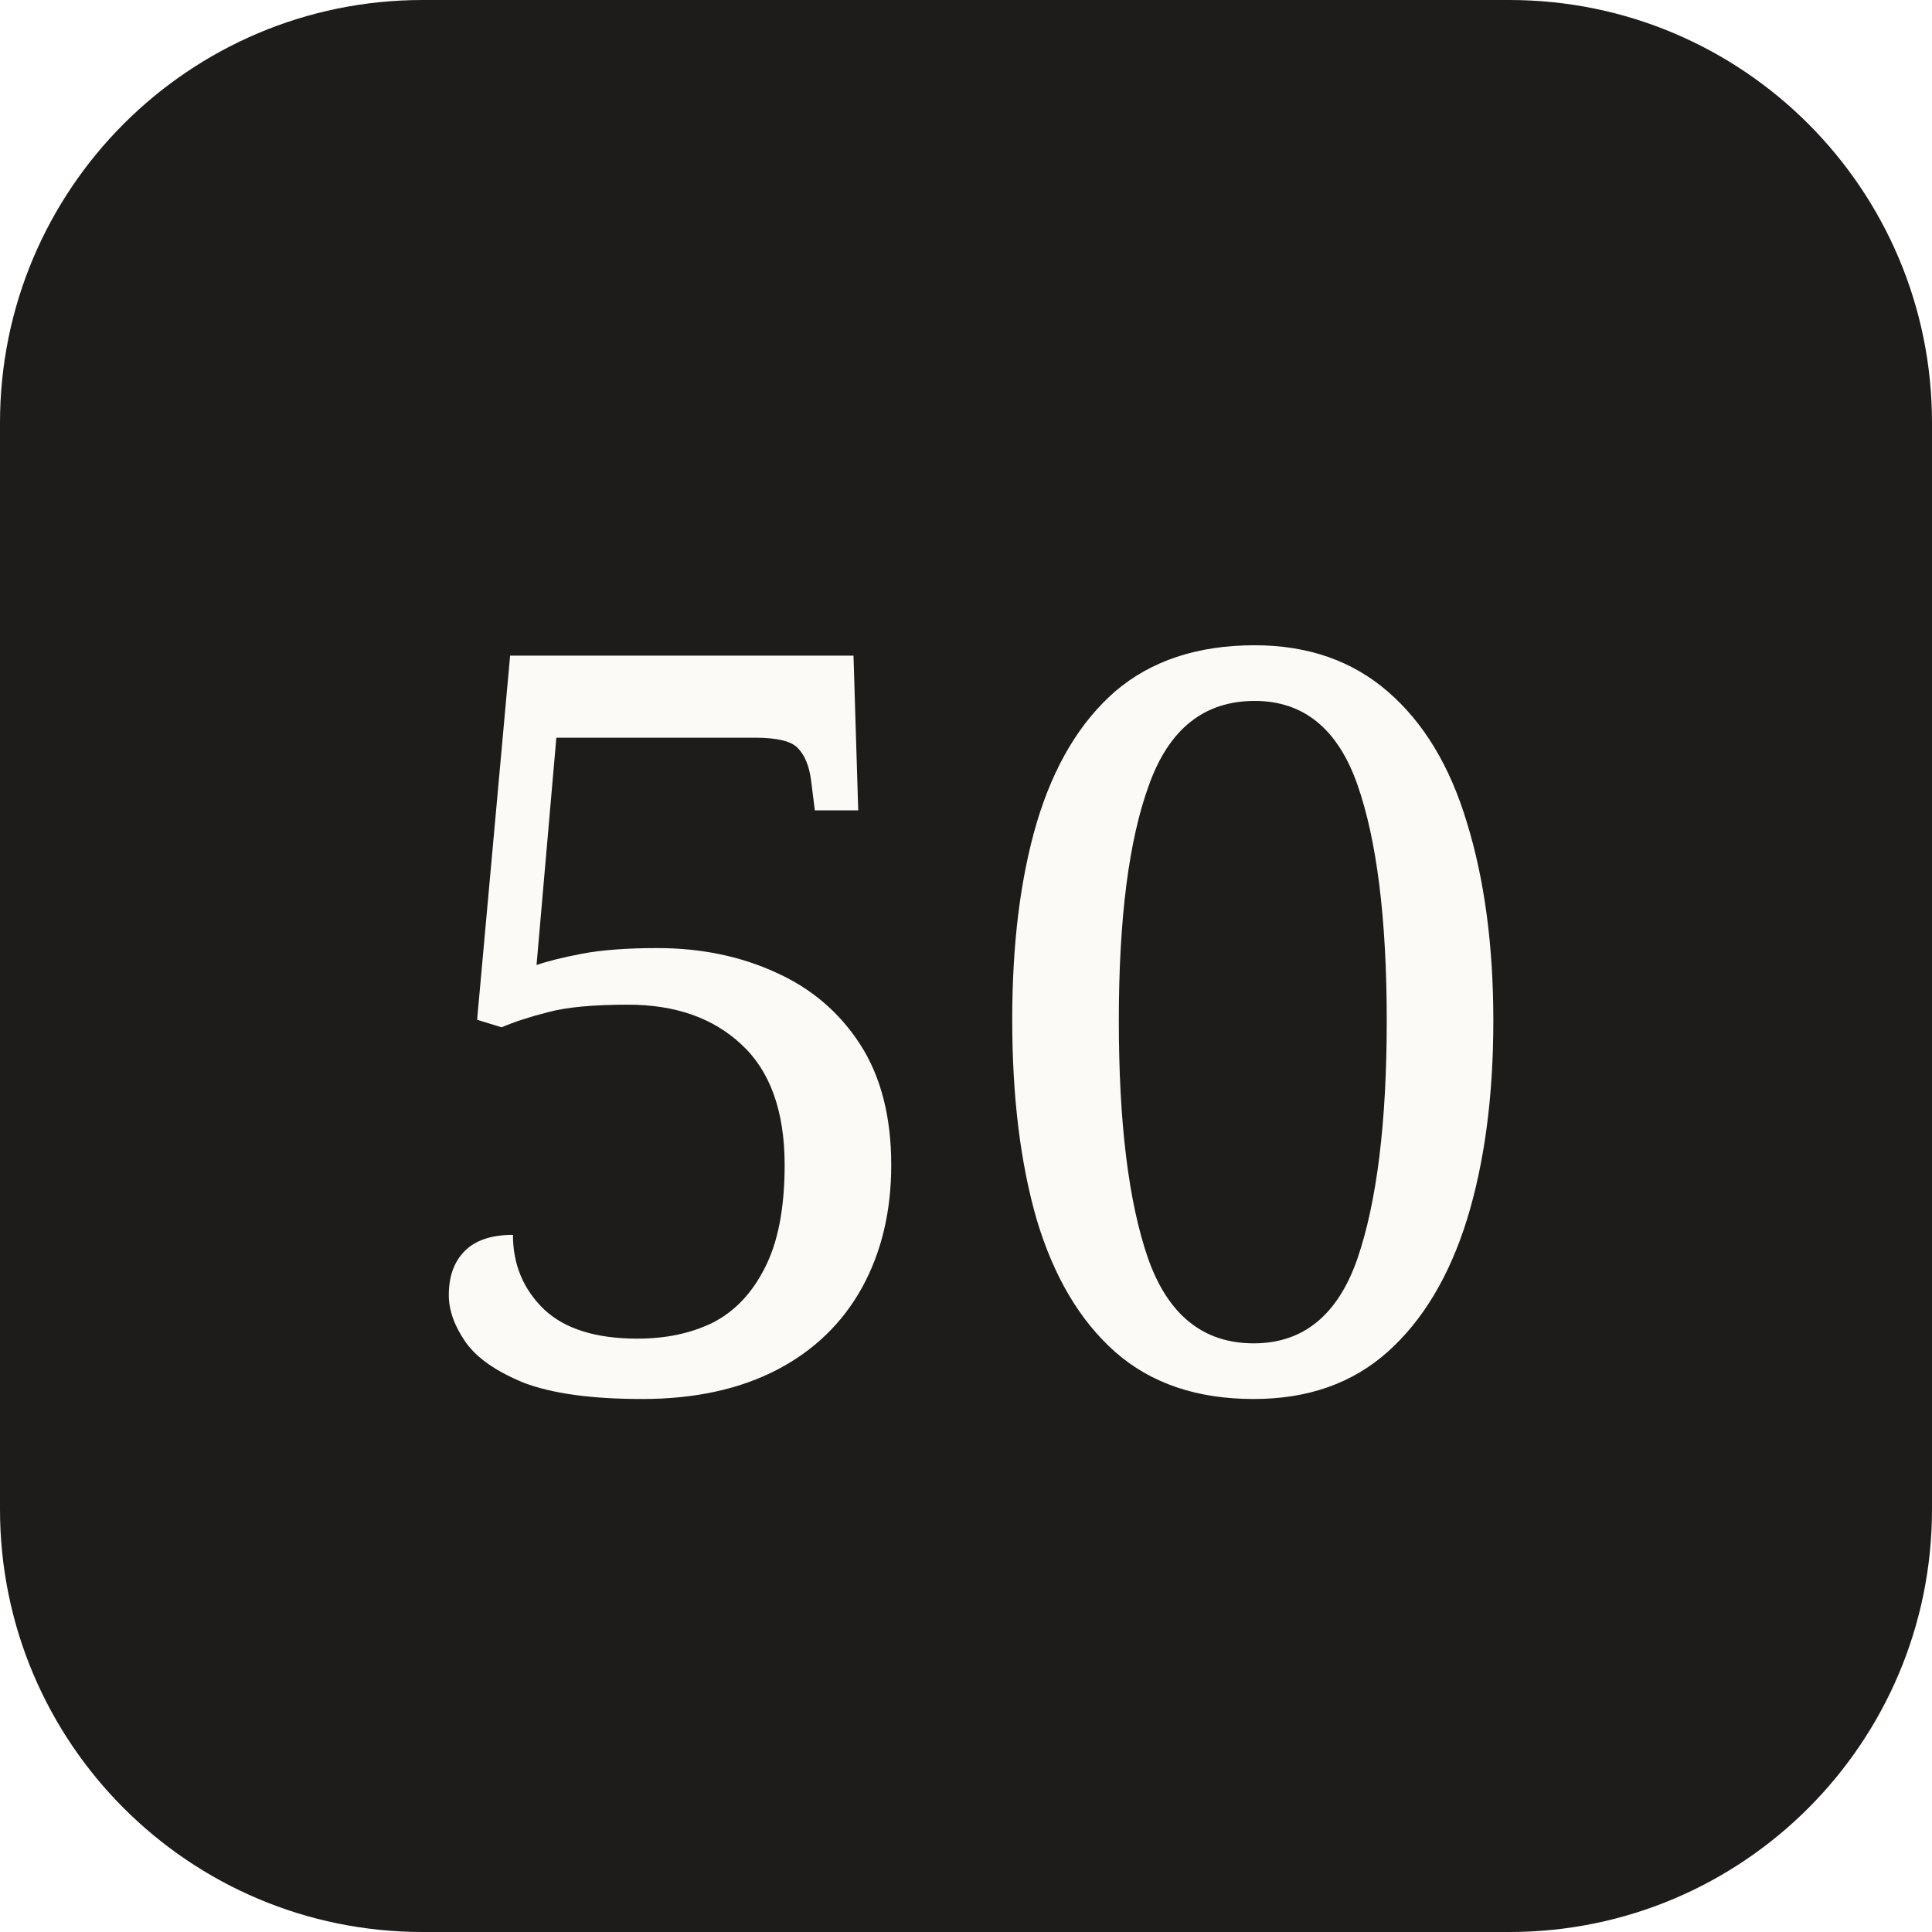
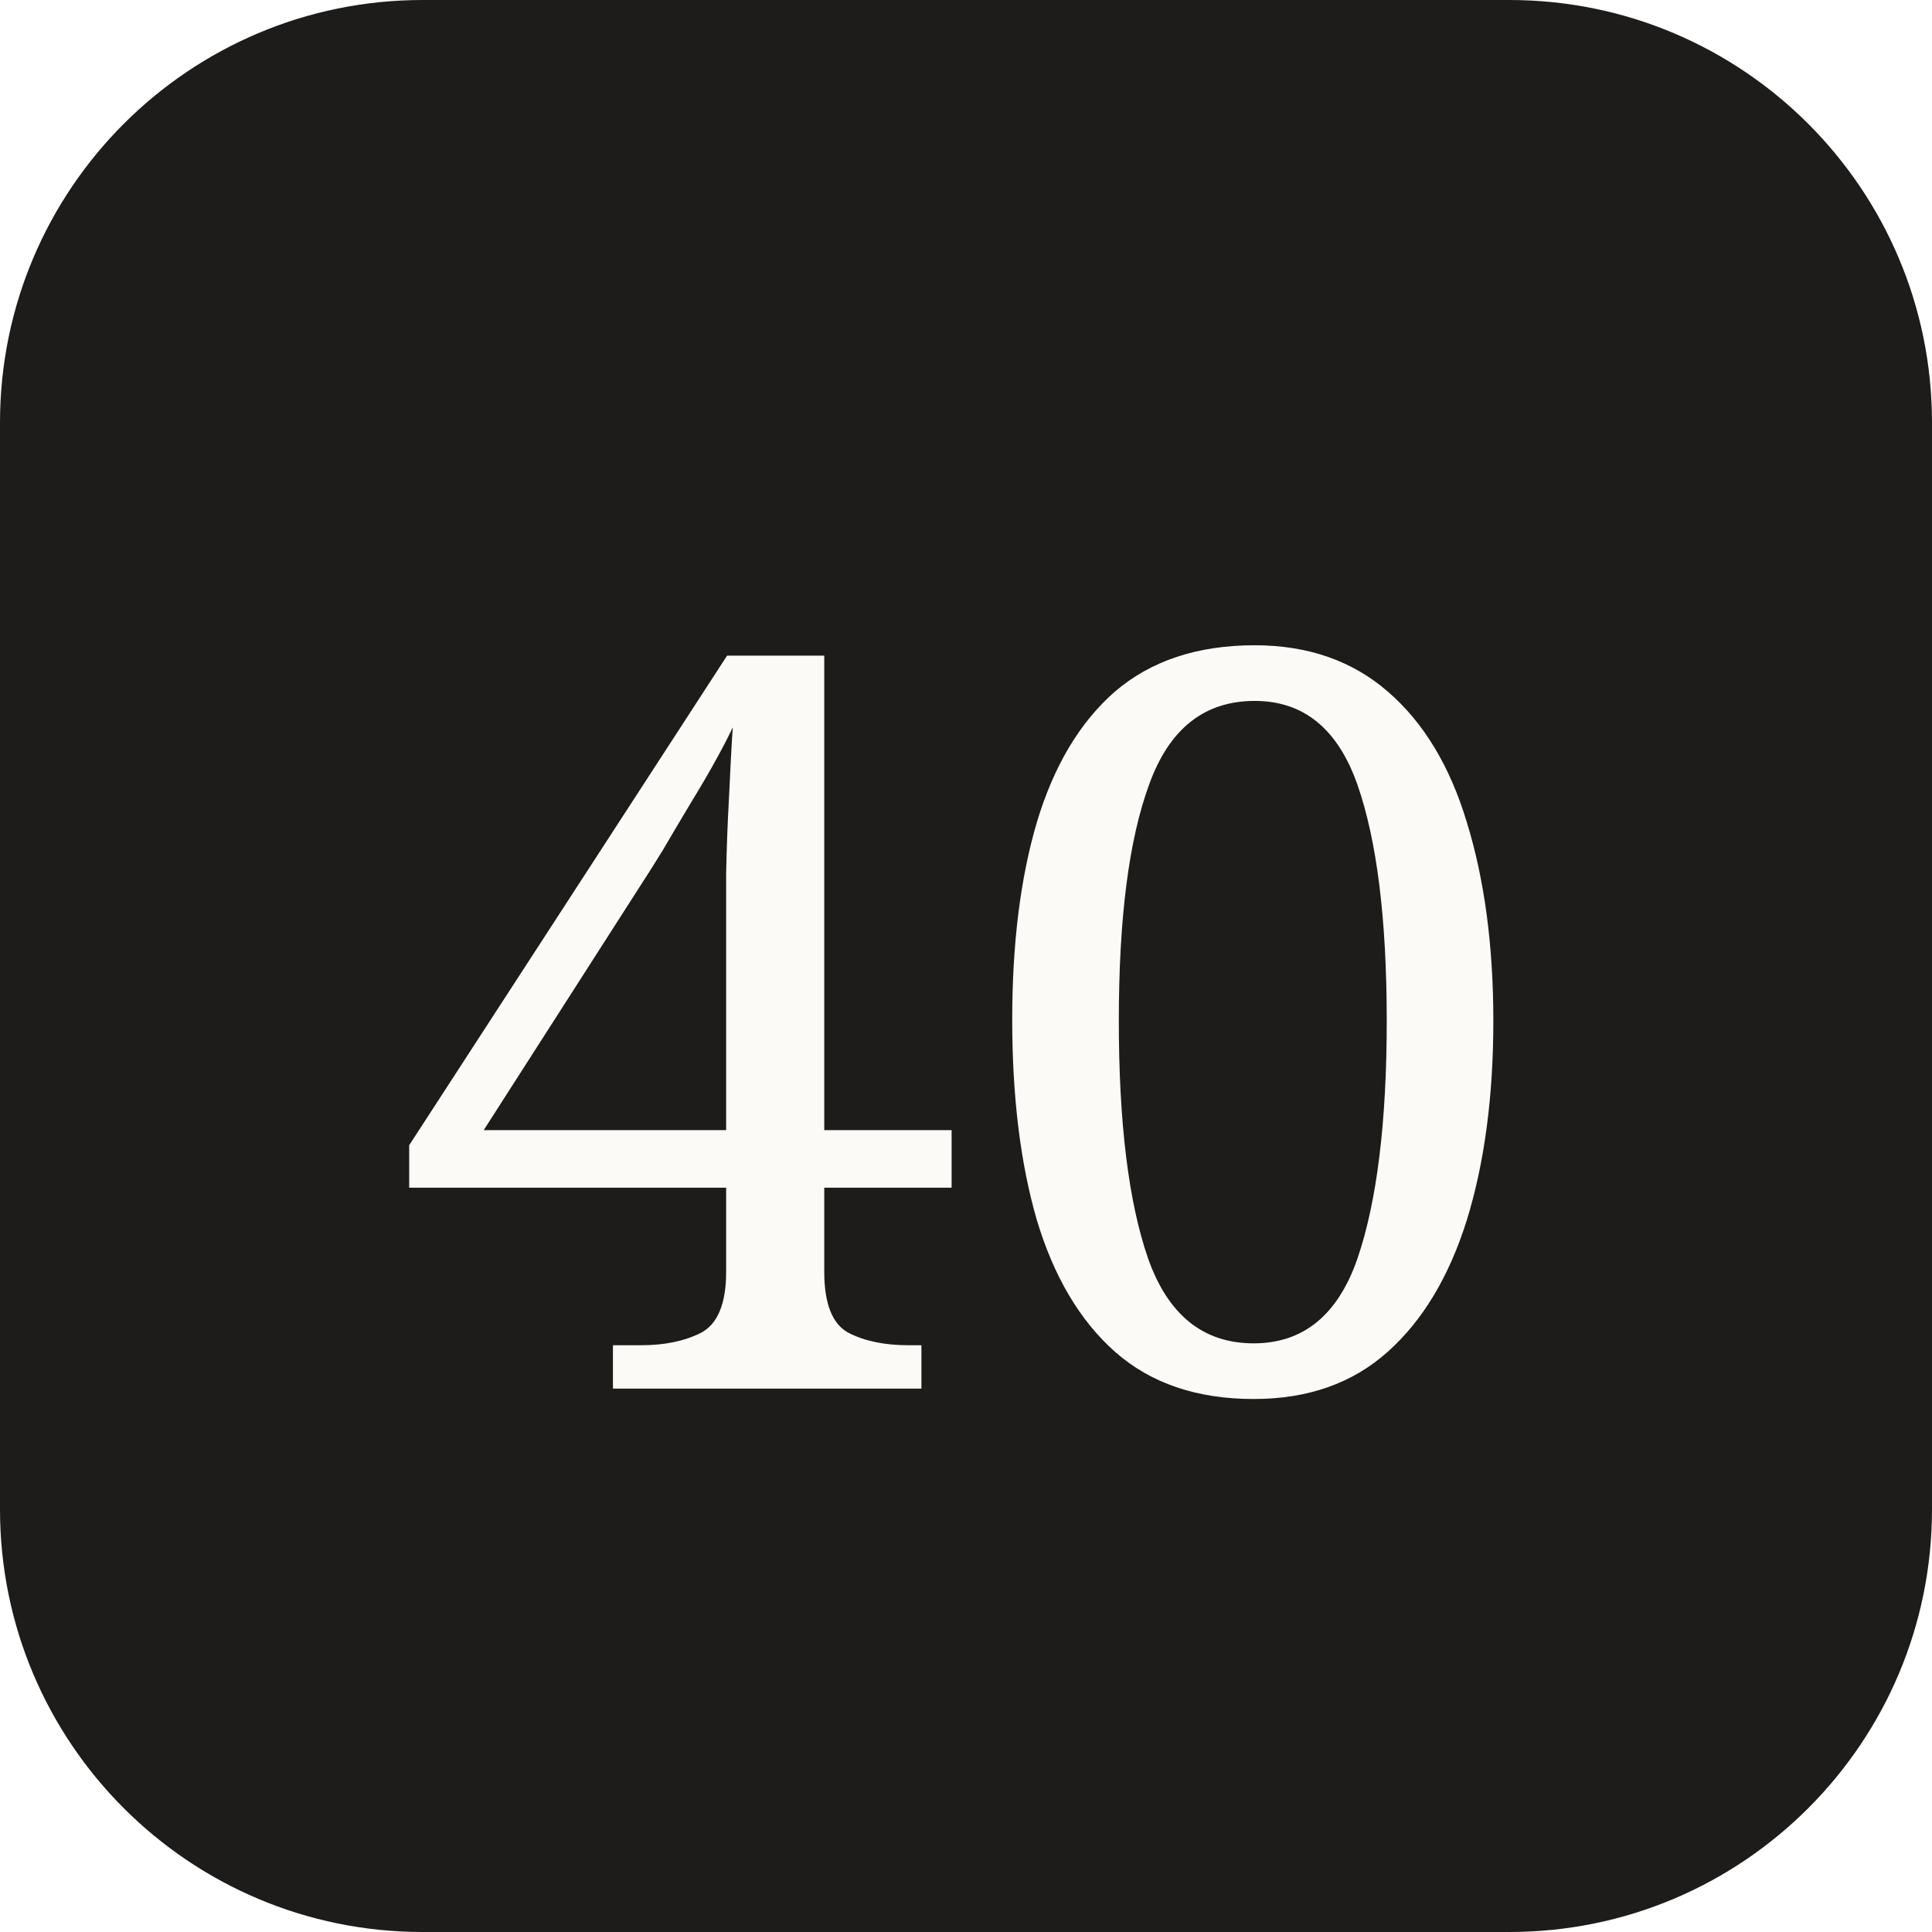
<svg xmlns="http://www.w3.org/2000/svg" viewBox="0 0 32 32">
  <rect width="32" height="32" rx="7" fill="#1d1c1a" />
-   <text x="16" y="23" font-family="Georgia, serif" font-size="17" fill="#fbfaf7" text-anchor="middle">50</text>
+   <text x="16" y="23" font-family="Georgia, serif" font-size="17" fill="#fbfaf7" text-anchor="middle">40</text>
</svg>
